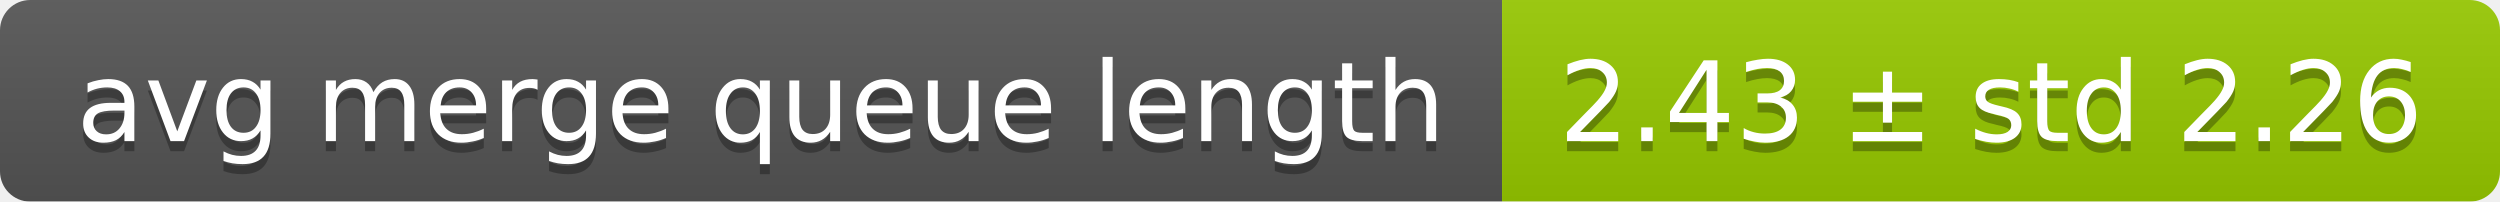
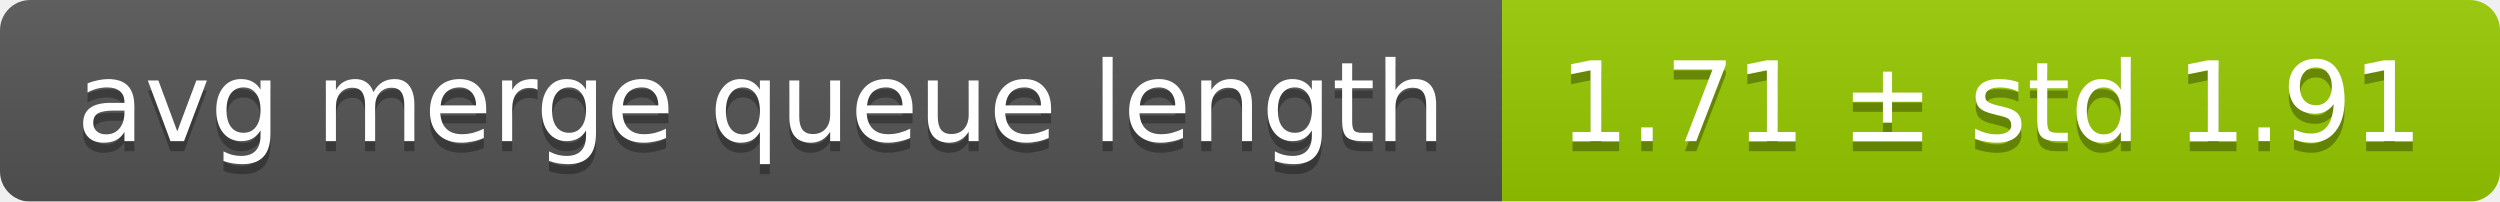
<svg xmlns="http://www.w3.org/2000/svg" width="248" height="20">
  <linearGradient id="smooth" x2="0" y2="100%">
    <stop offset="0" stop-color="#bbb" stop-opacity=".1" />
    <stop offset="1" stop-opacity=".1" />
  </linearGradient>
  <mask id="round">
    <rect width="248" height="20" rx="3" fill="#fff" />
  </mask>
  <g mask="url(#round)">
    <rect width="149" height="20" fill="#555" />
    <rect x="149" width="99" height="20" fill="#97ca00" />
    <rect width="248" height="20" fill="url(#smooth)" />
  </g>
  <g fill="#fff" text-anchor="middle" font-family="DejaVu Sans,Verdana,Geneva,sans-serif" font-size="11">
    <text x="75.5" y="15" fill="#010101" fill-opacity=".3">avg merge queue length</text>
    <text x="75.5" y="14">avg merge queue length</text>
-     <text x="197.5" y="15" fill="#010101" fill-opacity=".3">2.43 ± std 2.26</text>
-     <text x="197.5" y="14">2.43 ± std 2.26</text>
+     <text x="197.5" y="15" fill="#010101" fill-opacity=".3">1.71 ± std 1.91</text>
+     <text x="197.5" y="14">1.71 ± std 1.91</text>
  </g>
</svg>
